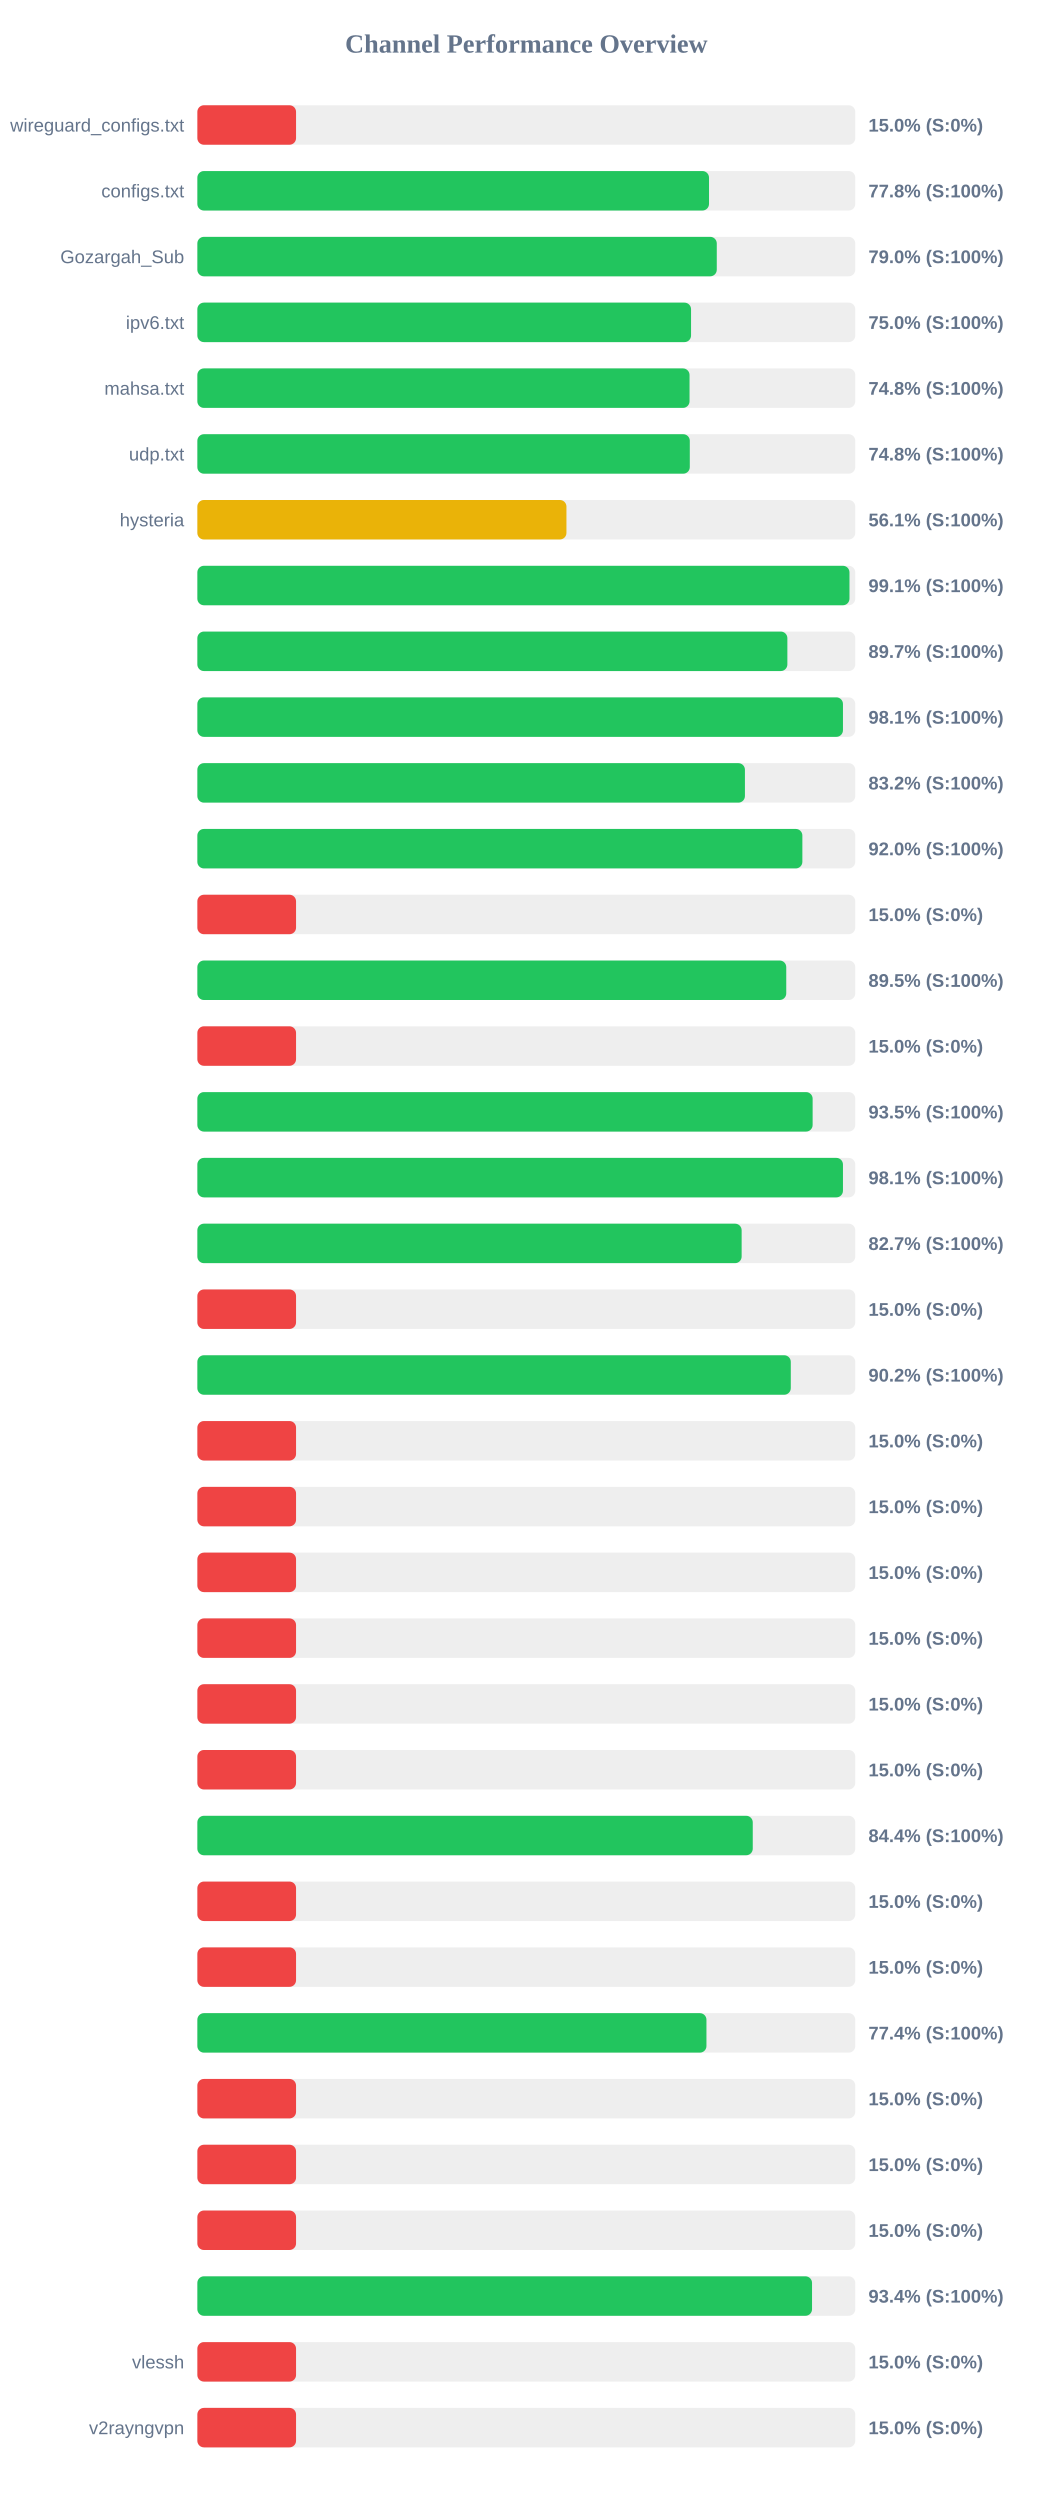
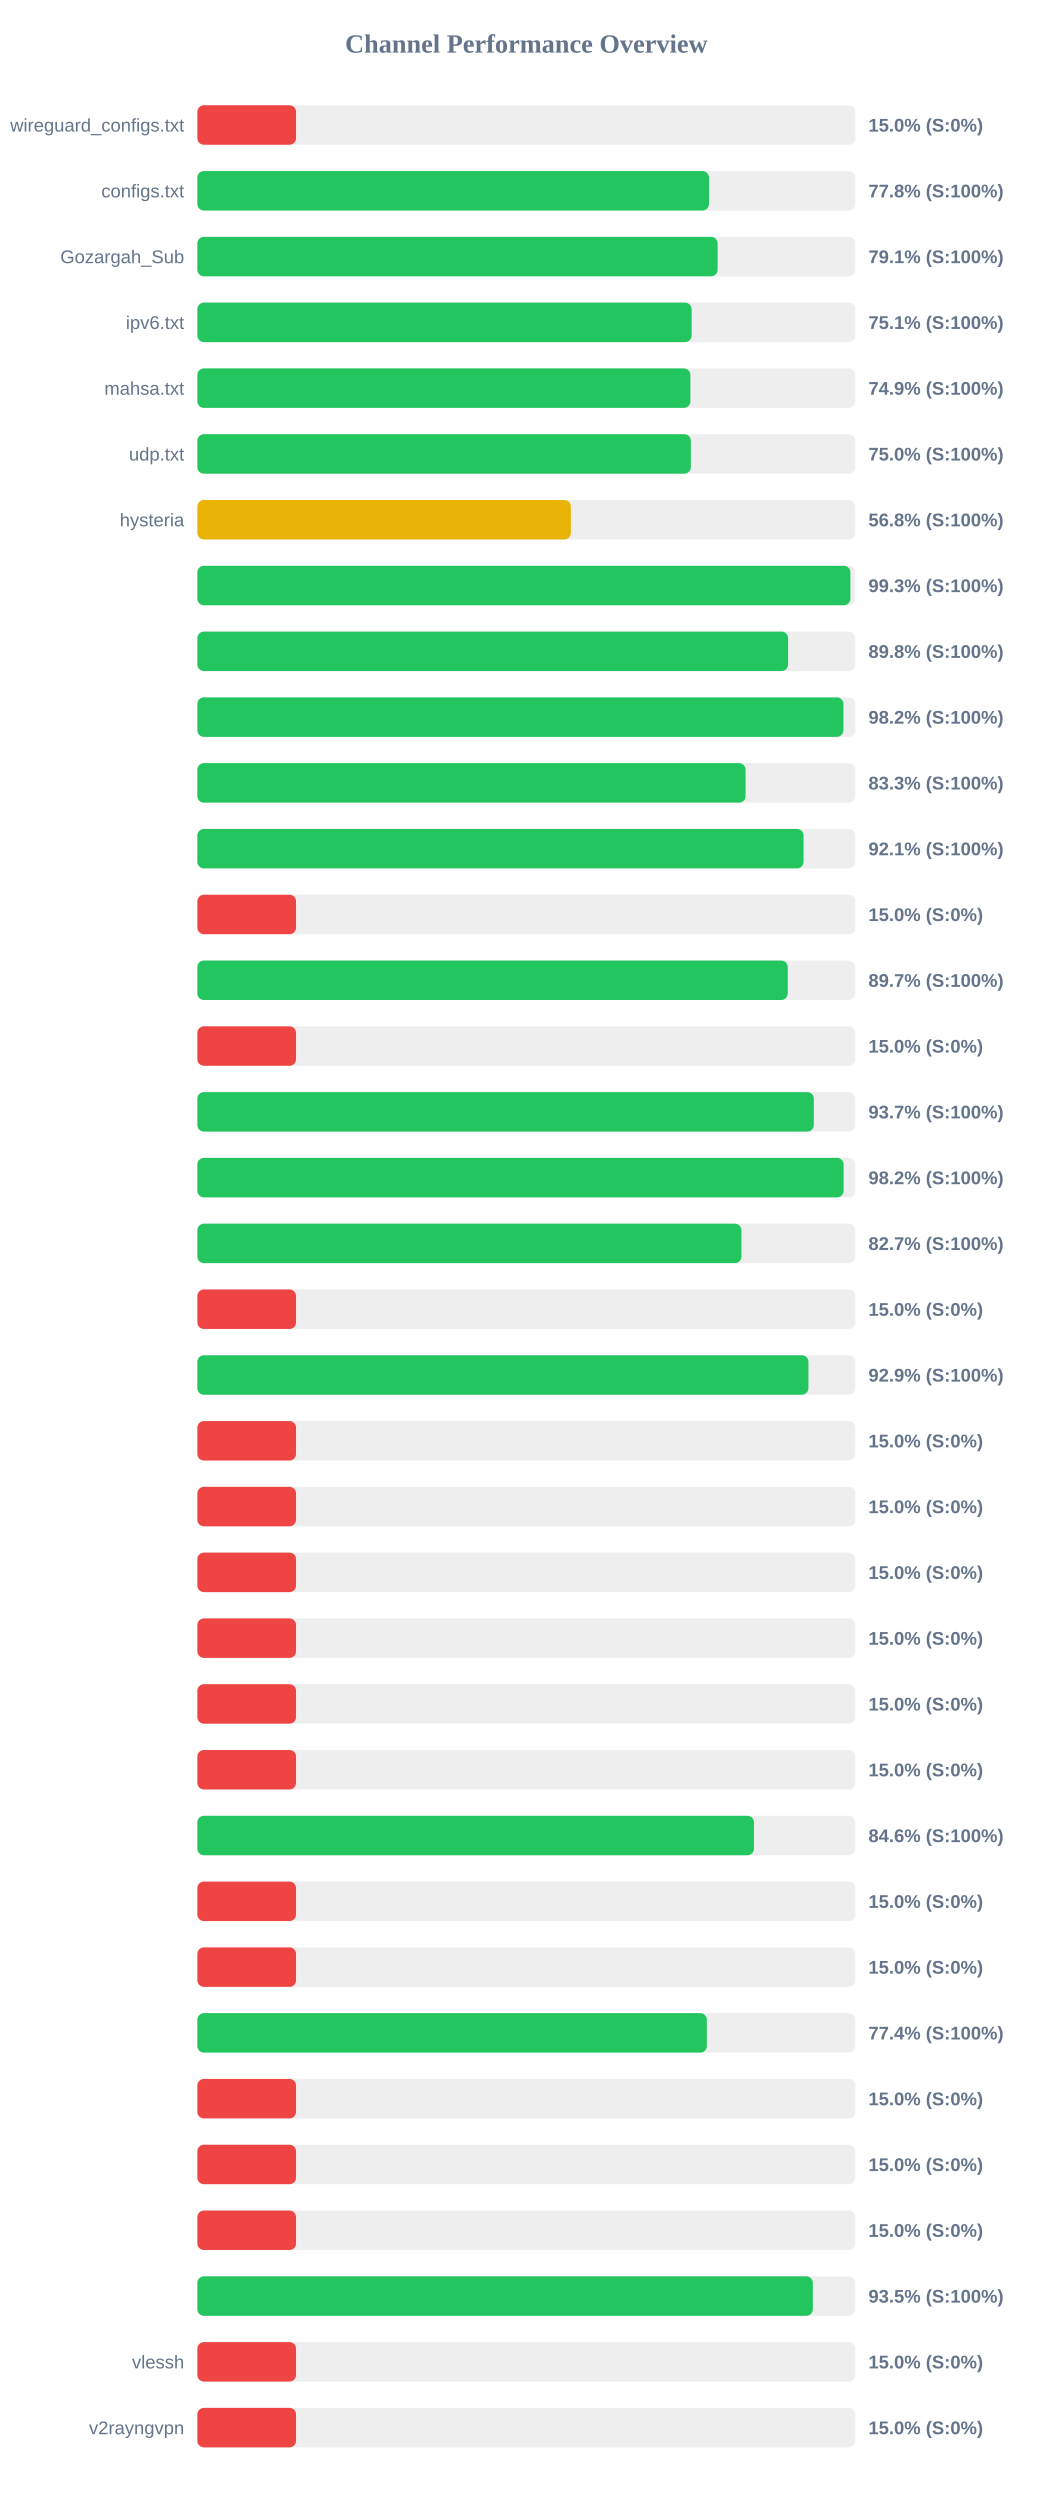
<svg xmlns="http://www.w3.org/2000/svg" width="800" height="1900" version="1.1">
  <style>
        .row { font: 14px Arial; fill: #64748b; }
        .score { font: bold 14px Arial; fill: #64748b; }
    </style>
  <text x="400" y="40" text-anchor="middle" font-size="20px" font-weight="bold" fill="#64748b">Channel Performance Overview</text>
  <rect x="150" y="80" width="500" height="30" fill="#eee" rx="5" />
  <rect x="150" y="80" width="75.0" height="30" fill="#ef4444" rx="5" />
  <text x="140" y="100" text-anchor="end" class="row">wireguard_configs.txt</text>
  <text x="660" y="100" text-anchor="start" class="score">15.0% (S:0%)</text>
  <rect x="150" y="130" width="500" height="30" fill="#eee" rx="5" />
  <rect x="150" y="130" width="388.85" height="30" fill="#22c55e" rx="5" />
  <text x="140" y="150" text-anchor="end" class="row">configs.txt</text>
  <text x="660" y="150" text-anchor="start" class="score">77.8% (S:100%)</text>
  <rect x="150" y="180" width="500" height="30" fill="#eee" rx="5" />
-   <rect x="150" y="180" width="394.75" height="30" fill="#22c55e" rx="5" />
+   <rect x="150" y="180" width="395.4" height="30" fill="#22c55e" rx="5" />
  <text x="140" y="200" text-anchor="end" class="row">Gozargah_Sub</text>
-   <text x="660" y="200" text-anchor="start" class="score">79.0% (S:100%)</text>
+   <text x="660" y="200" text-anchor="start" class="score">79.1% (S:100%)</text>
  <rect x="150" y="230" width="500" height="30" fill="#eee" rx="5" />
-   <rect x="150" y="230" width="375.2" height="30" fill="#22c55e" rx="5" />
+   <rect x="150" y="230" width="375.65" height="30" fill="#22c55e" rx="5" />
  <text x="140" y="250" text-anchor="end" class="row">ipv6.txt</text>
-   <text x="660" y="250" text-anchor="start" class="score">75.0% (S:100%)</text>
+   <text x="660" y="250" text-anchor="start" class="score">75.1% (S:100%)</text>
  <rect x="150" y="280" width="500" height="30" fill="#eee" rx="5" />
-   <rect x="150" y="280" width="374.05" height="30" fill="#22c55e" rx="5" />
+   <rect x="150" y="280" width="374.7" height="30" fill="#22c55e" rx="5" />
  <text x="140" y="300" text-anchor="end" class="row">mahsa.txt</text>
-   <text x="660" y="300" text-anchor="start" class="score">74.8% (S:100%)</text>
+   <text x="660" y="300" text-anchor="start" class="score">74.9% (S:100%)</text>
  <rect x="150" y="330" width="500" height="30" fill="#eee" rx="5" />
-   <rect x="150" y="330" width="374.25" height="30" fill="#22c55e" rx="5" />
+   <rect x="150" y="330" width="375.05" height="30" fill="#22c55e" rx="5" />
  <text x="140" y="350" text-anchor="end" class="row">udp.txt</text>
-   <text x="660" y="350" text-anchor="start" class="score">74.8% (S:100%)</text>
+   <text x="660" y="350" text-anchor="start" class="score">75.0% (S:100%)</text>
  <rect x="150" y="380" width="500" height="30" fill="#eee" rx="5" />
-   <rect x="150" y="380" width="280.5" height="30" fill="#eab308" rx="5" />
+   <rect x="150" y="380" width="283.85" height="30" fill="#eab308" rx="5" />
  <text x="140" y="400" text-anchor="end" class="row">hysteria</text>
-   <text x="660" y="400" text-anchor="start" class="score">56.1% (S:100%)</text>
+   <text x="660" y="400" text-anchor="start" class="score">56.8% (S:100%)</text>
  <rect x="150" y="430" width="500" height="30" fill="#eee" rx="5" />
-   <rect x="150" y="430" width="495.6" height="30" fill="#22c55e" rx="5" />
+   <rect x="150" y="430" width="496.3" height="30" fill="#22c55e" rx="5" />
  <text x="140" y="450" text-anchor="end" class="row" />
-   <text x="660" y="450" text-anchor="start" class="score">99.1% (S:100%)</text>
+   <text x="660" y="450" text-anchor="start" class="score">99.3% (S:100%)</text>
  <rect x="150" y="480" width="500" height="30" fill="#eee" rx="5" />
-   <rect x="150" y="480" width="448.4" height="30" fill="#22c55e" rx="5" />
+   <rect x="150" y="480" width="448.95" height="30" fill="#22c55e" rx="5" />
  <text x="140" y="500" text-anchor="end" class="row" />
-   <text x="660" y="500" text-anchor="start" class="score">89.7% (S:100%)</text>
+   <text x="660" y="500" text-anchor="start" class="score">89.8% (S:100%)</text>
  <rect x="150" y="530" width="500" height="30" fill="#eee" rx="5" />
-   <rect x="150" y="530" width="490.65" height="30" fill="#22c55e" rx="5" />
+   <rect x="150" y="530" width="491.0" height="30" fill="#22c55e" rx="5" />
  <text x="140" y="550" text-anchor="end" class="row" />
-   <text x="660" y="550" text-anchor="start" class="score">98.1% (S:100%)</text>
+   <text x="660" y="550" text-anchor="start" class="score">98.2% (S:100%)</text>
  <rect x="150" y="580" width="500" height="30" fill="#eee" rx="5" />
-   <rect x="150" y="580" width="416.15" height="30" fill="#22c55e" rx="5" />
+   <rect x="150" y="580" width="416.65" height="30" fill="#22c55e" rx="5" />
  <text x="140" y="600" text-anchor="end" class="row" />
-   <text x="660" y="600" text-anchor="start" class="score">83.2% (S:100%)</text>
+   <text x="660" y="600" text-anchor="start" class="score">83.3% (S:100%)</text>
  <rect x="150" y="630" width="500" height="30" fill="#eee" rx="5" />
-   <rect x="150" y="630" width="459.8" height="30" fill="#22c55e" rx="5" />
+   <rect x="150" y="630" width="460.7" height="30" fill="#22c55e" rx="5" />
  <text x="140" y="650" text-anchor="end" class="row" />
-   <text x="660" y="650" text-anchor="start" class="score">92.0% (S:100%)</text>
+   <text x="660" y="650" text-anchor="start" class="score">92.1% (S:100%)</text>
  <rect x="150" y="680" width="500" height="30" fill="#eee" rx="5" />
  <rect x="150" y="680" width="75.0" height="30" fill="#ef4444" rx="5" />
  <text x="140" y="700" text-anchor="end" class="row" />
  <text x="660" y="700" text-anchor="start" class="score">15.0% (S:0%)</text>
  <rect x="150" y="730" width="500" height="30" fill="#eee" rx="5" />
-   <rect x="150" y="730" width="447.55" height="30" fill="#22c55e" rx="5" />
+   <rect x="150" y="730" width="448.7" height="30" fill="#22c55e" rx="5" />
  <text x="140" y="750" text-anchor="end" class="row" />
-   <text x="660" y="750" text-anchor="start" class="score">89.5% (S:100%)</text>
+   <text x="660" y="750" text-anchor="start" class="score">89.7% (S:100%)</text>
  <rect x="150" y="780" width="500" height="30" fill="#eee" rx="5" />
  <rect x="150" y="780" width="75.0" height="30" fill="#ef4444" rx="5" />
  <text x="140" y="800" text-anchor="end" class="row" />
  <text x="660" y="800" text-anchor="start" class="score">15.0% (S:0%)</text>
  <rect x="150" y="830" width="500" height="30" fill="#eee" rx="5" />
-   <rect x="150" y="830" width="467.6" height="30" fill="#22c55e" rx="5" />
+   <rect x="150" y="830" width="468.5" height="30" fill="#22c55e" rx="5" />
  <text x="140" y="850" text-anchor="end" class="row" />
-   <text x="660" y="850" text-anchor="start" class="score">93.5% (S:100%)</text>
+   <text x="660" y="850" text-anchor="start" class="score">93.7% (S:100%)</text>
  <rect x="150" y="880" width="500" height="30" fill="#eee" rx="5" />
-   <rect x="150" y="880" width="490.65" height="30" fill="#22c55e" rx="5" />
+   <rect x="150" y="880" width="491.15" height="30" fill="#22c55e" rx="5" />
  <text x="140" y="900" text-anchor="end" class="row" />
-   <text x="660" y="900" text-anchor="start" class="score">98.1% (S:100%)</text>
+   <text x="660" y="900" text-anchor="start" class="score">98.2% (S:100%)</text>
  <rect x="150" y="930" width="500" height="30" fill="#eee" rx="5" />
-   <rect x="150" y="930" width="413.65" height="30" fill="#22c55e" rx="5" />
+   <rect x="150" y="930" width="413.5" height="30" fill="#22c55e" rx="5" />
  <text x="140" y="950" text-anchor="end" class="row" />
  <text x="660" y="950" text-anchor="start" class="score">82.7% (S:100%)</text>
  <rect x="150" y="980" width="500" height="30" fill="#eee" rx="5" />
  <rect x="150" y="980" width="75.0" height="30" fill="#ef4444" rx="5" />
  <text x="140" y="1000" text-anchor="end" class="row" />
  <text x="660" y="1000" text-anchor="start" class="score">15.0% (S:0%)</text>
  <rect x="150" y="1030" width="500" height="30" fill="#eee" rx="5" />
-   <rect x="150" y="1030" width="451.0" height="30" fill="#22c55e" rx="5" />
+   <rect x="150" y="1030" width="464.4" height="30" fill="#22c55e" rx="5" />
  <text x="140" y="1050" text-anchor="end" class="row" />
-   <text x="660" y="1050" text-anchor="start" class="score">90.2% (S:100%)</text>
+   <text x="660" y="1050" text-anchor="start" class="score">92.9% (S:100%)</text>
  <rect x="150" y="1080" width="500" height="30" fill="#eee" rx="5" />
  <rect x="150" y="1080" width="75.0" height="30" fill="#ef4444" rx="5" />
  <text x="140" y="1100" text-anchor="end" class="row" />
  <text x="660" y="1100" text-anchor="start" class="score">15.0% (S:0%)</text>
  <rect x="150" y="1130" width="500" height="30" fill="#eee" rx="5" />
  <rect x="150" y="1130" width="75.0" height="30" fill="#ef4444" rx="5" />
  <text x="140" y="1150" text-anchor="end" class="row" />
  <text x="660" y="1150" text-anchor="start" class="score">15.0% (S:0%)</text>
  <rect x="150" y="1180" width="500" height="30" fill="#eee" rx="5" />
  <rect x="150" y="1180" width="75.0" height="30" fill="#ef4444" rx="5" />
  <text x="140" y="1200" text-anchor="end" class="row" />
  <text x="660" y="1200" text-anchor="start" class="score">15.0% (S:0%)</text>
  <rect x="150" y="1230" width="500" height="30" fill="#eee" rx="5" />
  <rect x="150" y="1230" width="75.0" height="30" fill="#ef4444" rx="5" />
  <text x="140" y="1250" text-anchor="end" class="row" />
  <text x="660" y="1250" text-anchor="start" class="score">15.0% (S:0%)</text>
  <rect x="150" y="1280" width="500" height="30" fill="#eee" rx="5" />
  <rect x="150" y="1280" width="75.0" height="30" fill="#ef4444" rx="5" />
  <text x="140" y="1300" text-anchor="end" class="row" />
  <text x="660" y="1300" text-anchor="start" class="score">15.0% (S:0%)</text>
  <rect x="150" y="1330" width="500" height="30" fill="#eee" rx="5" />
  <rect x="150" y="1330" width="75.0" height="30" fill="#ef4444" rx="5" />
  <text x="140" y="1350" text-anchor="end" class="row" />
  <text x="660" y="1350" text-anchor="start" class="score">15.0% (S:0%)</text>
  <rect x="150" y="1380" width="500" height="30" fill="#eee" rx="5" />
-   <rect x="150" y="1380" width="422.1" height="30" fill="#22c55e" rx="5" />
+   <rect x="150" y="1380" width="423.0" height="30" fill="#22c55e" rx="5" />
  <text x="140" y="1400" text-anchor="end" class="row" />
-   <text x="660" y="1400" text-anchor="start" class="score">84.4% (S:100%)</text>
+   <text x="660" y="1400" text-anchor="start" class="score">84.6% (S:100%)</text>
  <rect x="150" y="1430" width="500" height="30" fill="#eee" rx="5" />
  <rect x="150" y="1430" width="75.0" height="30" fill="#ef4444" rx="5" />
  <text x="140" y="1450" text-anchor="end" class="row" />
  <text x="660" y="1450" text-anchor="start" class="score">15.0% (S:0%)</text>
  <rect x="150" y="1480" width="500" height="30" fill="#eee" rx="5" />
  <rect x="150" y="1480" width="75.0" height="30" fill="#ef4444" rx="5" />
  <text x="140" y="1500" text-anchor="end" class="row" />
  <text x="660" y="1500" text-anchor="start" class="score">15.0% (S:0%)</text>
  <rect x="150" y="1530" width="500" height="30" fill="#eee" rx="5" />
-   <rect x="150" y="1530" width="386.9" height="30" fill="#22c55e" rx="5" />
+   <rect x="150" y="1530" width="387.2" height="30" fill="#22c55e" rx="5" />
  <text x="140" y="1550" text-anchor="end" class="row" />
  <text x="660" y="1550" text-anchor="start" class="score">77.4% (S:100%)</text>
  <rect x="150" y="1580" width="500" height="30" fill="#eee" rx="5" />
  <rect x="150" y="1580" width="75.0" height="30" fill="#ef4444" rx="5" />
  <text x="140" y="1600" text-anchor="end" class="row" />
  <text x="660" y="1600" text-anchor="start" class="score">15.0% (S:0%)</text>
  <rect x="150" y="1630" width="500" height="30" fill="#eee" rx="5" />
  <rect x="150" y="1630" width="75.0" height="30" fill="#ef4444" rx="5" />
  <text x="140" y="1650" text-anchor="end" class="row" />
  <text x="660" y="1650" text-anchor="start" class="score">15.0% (S:0%)</text>
  <rect x="150" y="1680" width="500" height="30" fill="#eee" rx="5" />
  <rect x="150" y="1680" width="75.0" height="30" fill="#ef4444" rx="5" />
  <text x="140" y="1700" text-anchor="end" class="row" />
  <text x="660" y="1700" text-anchor="start" class="score">15.0% (S:0%)</text>
  <rect x="150" y="1730" width="500" height="30" fill="#eee" rx="5" />
-   <rect x="150" y="1730" width="467.15" height="30" fill="#22c55e" rx="5" />
+   <rect x="150" y="1730" width="467.75" height="30" fill="#22c55e" rx="5" />
  <text x="140" y="1750" text-anchor="end" class="row" />
-   <text x="660" y="1750" text-anchor="start" class="score">93.4% (S:100%)</text>
+   <text x="660" y="1750" text-anchor="start" class="score">93.5% (S:100%)</text>
  <rect x="150" y="1780" width="500" height="30" fill="#eee" rx="5" />
  <rect x="150" y="1780" width="75.0" height="30" fill="#ef4444" rx="5" />
  <text x="140" y="1800" text-anchor="end" class="row">vlessh</text>
  <text x="660" y="1800" text-anchor="start" class="score">15.0% (S:0%)</text>
  <rect x="150" y="1830" width="500" height="30" fill="#eee" rx="5" />
  <rect x="150" y="1830" width="75.0" height="30" fill="#ef4444" rx="5" />
  <text x="140" y="1850" text-anchor="end" class="row">v2rayngvpn</text>
  <text x="660" y="1850" text-anchor="start" class="score">15.0% (S:0%)</text>
</svg>
